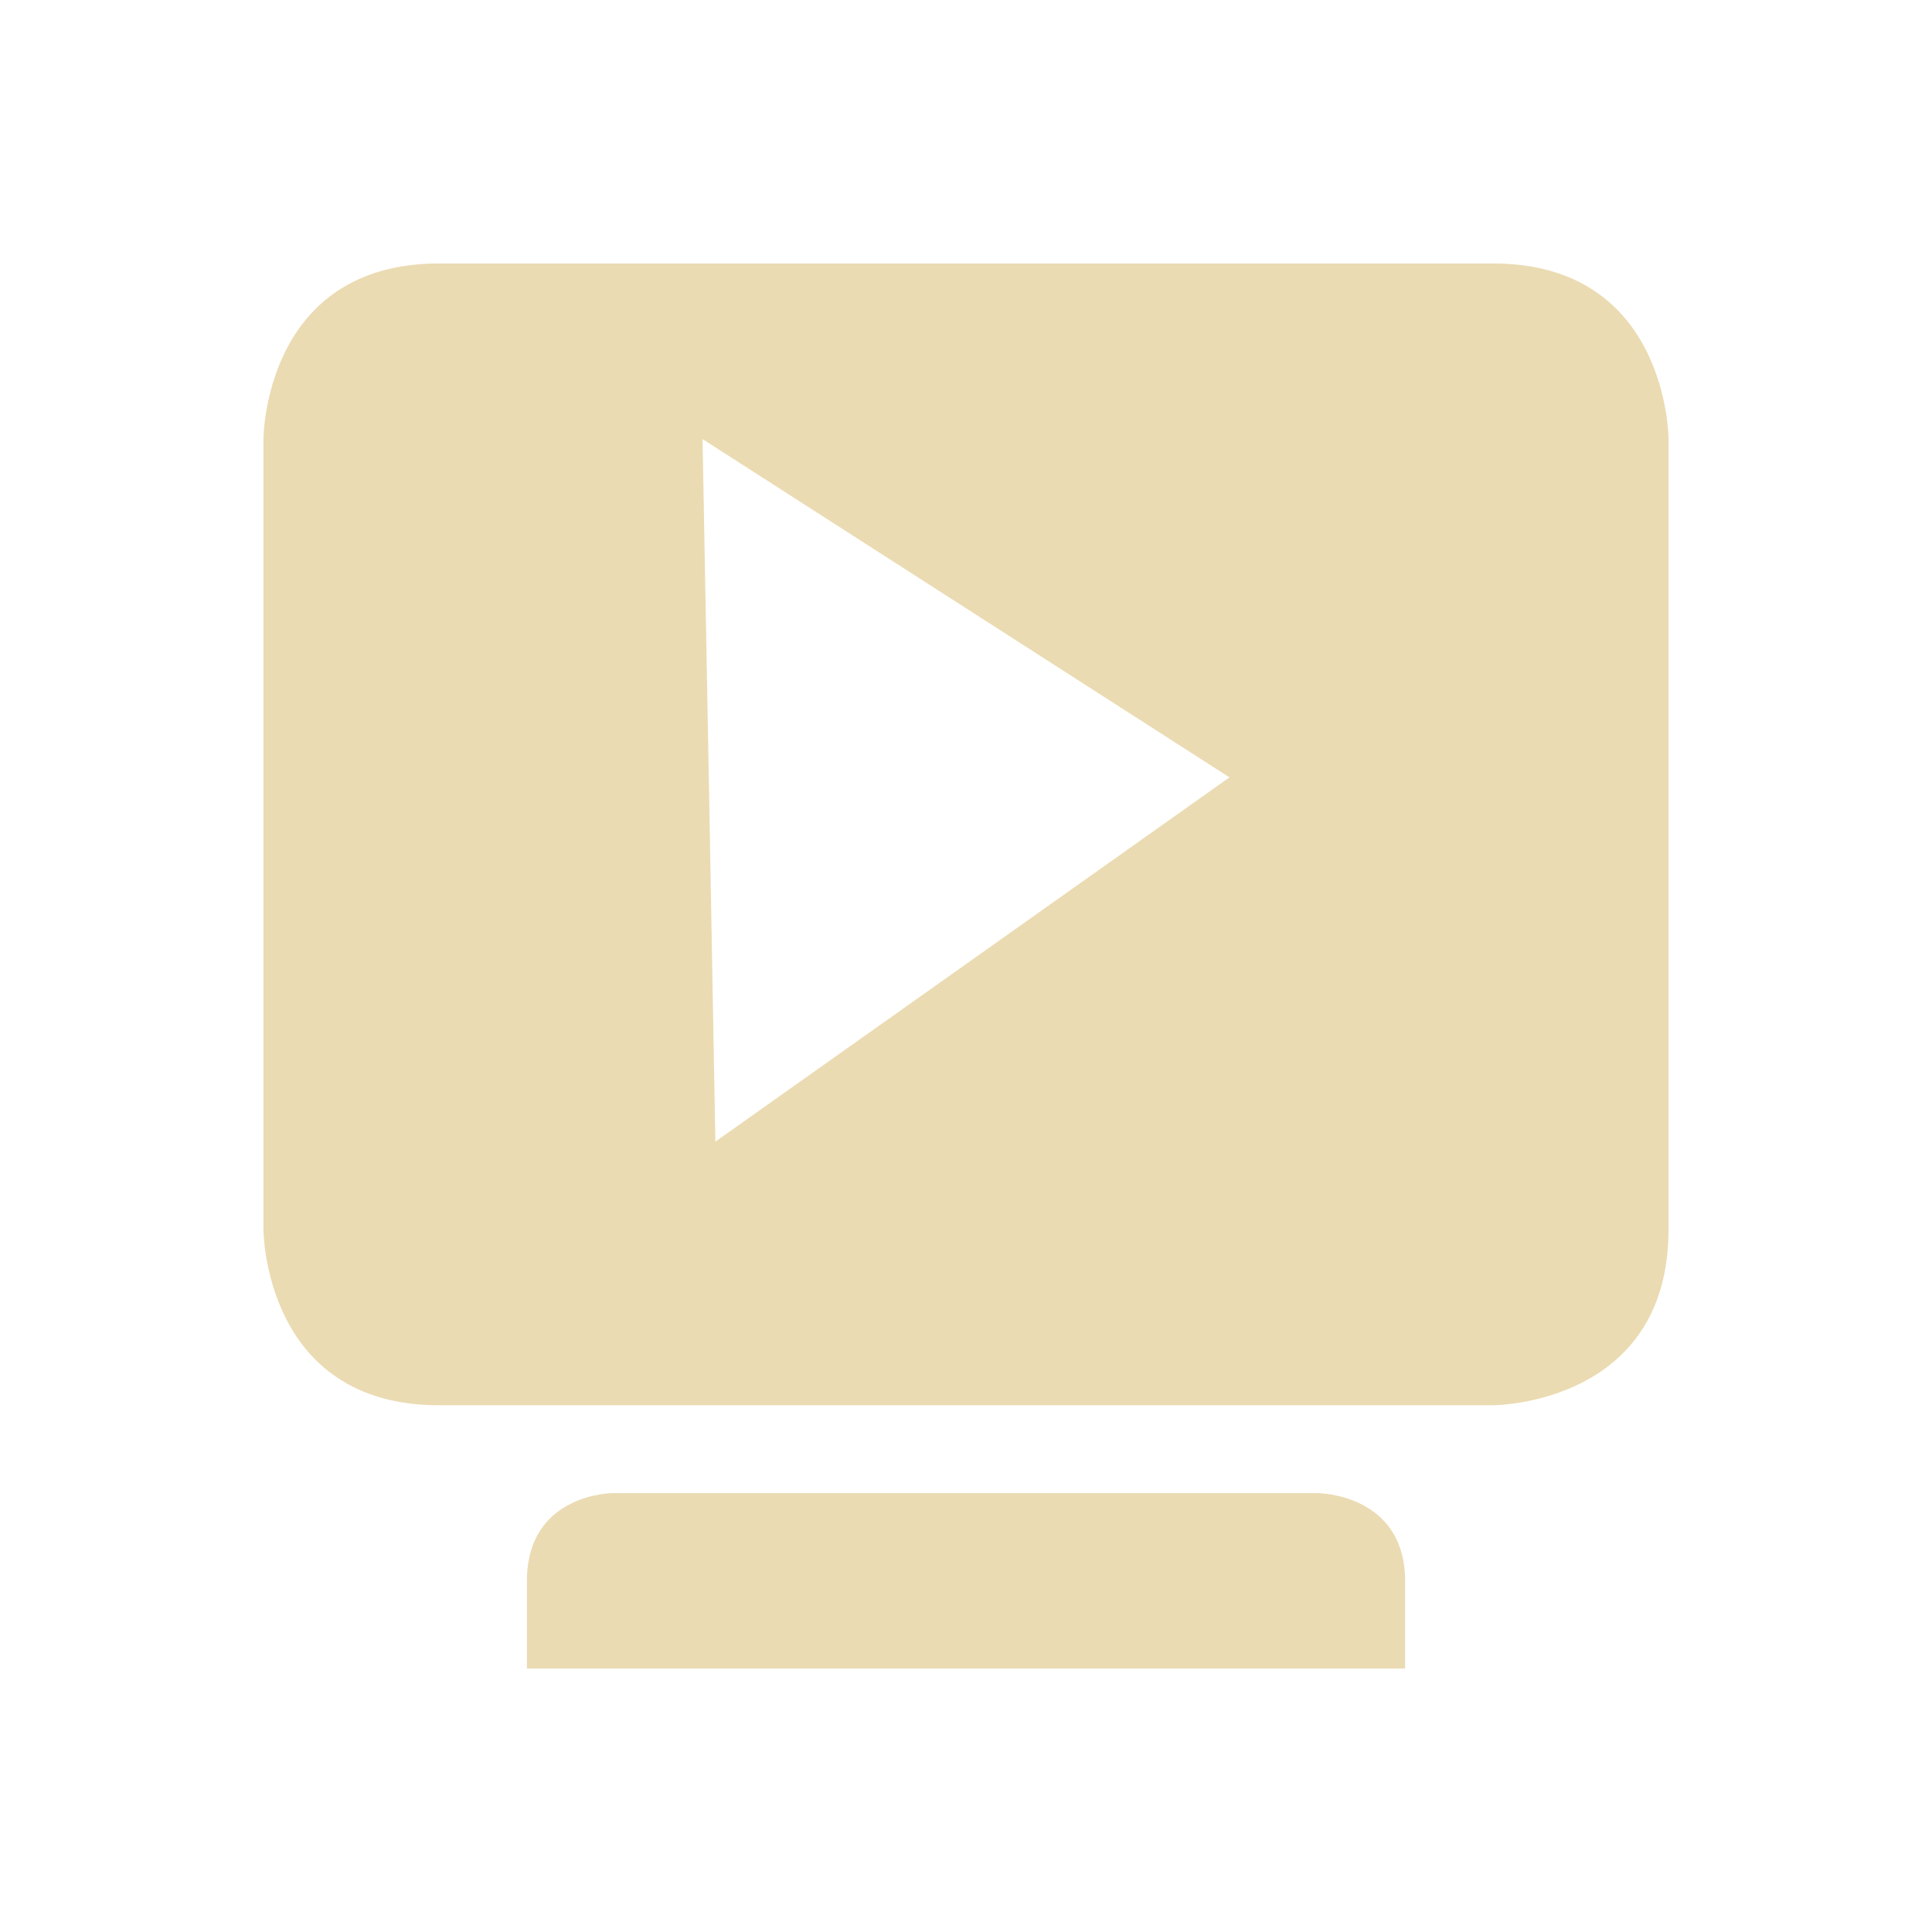
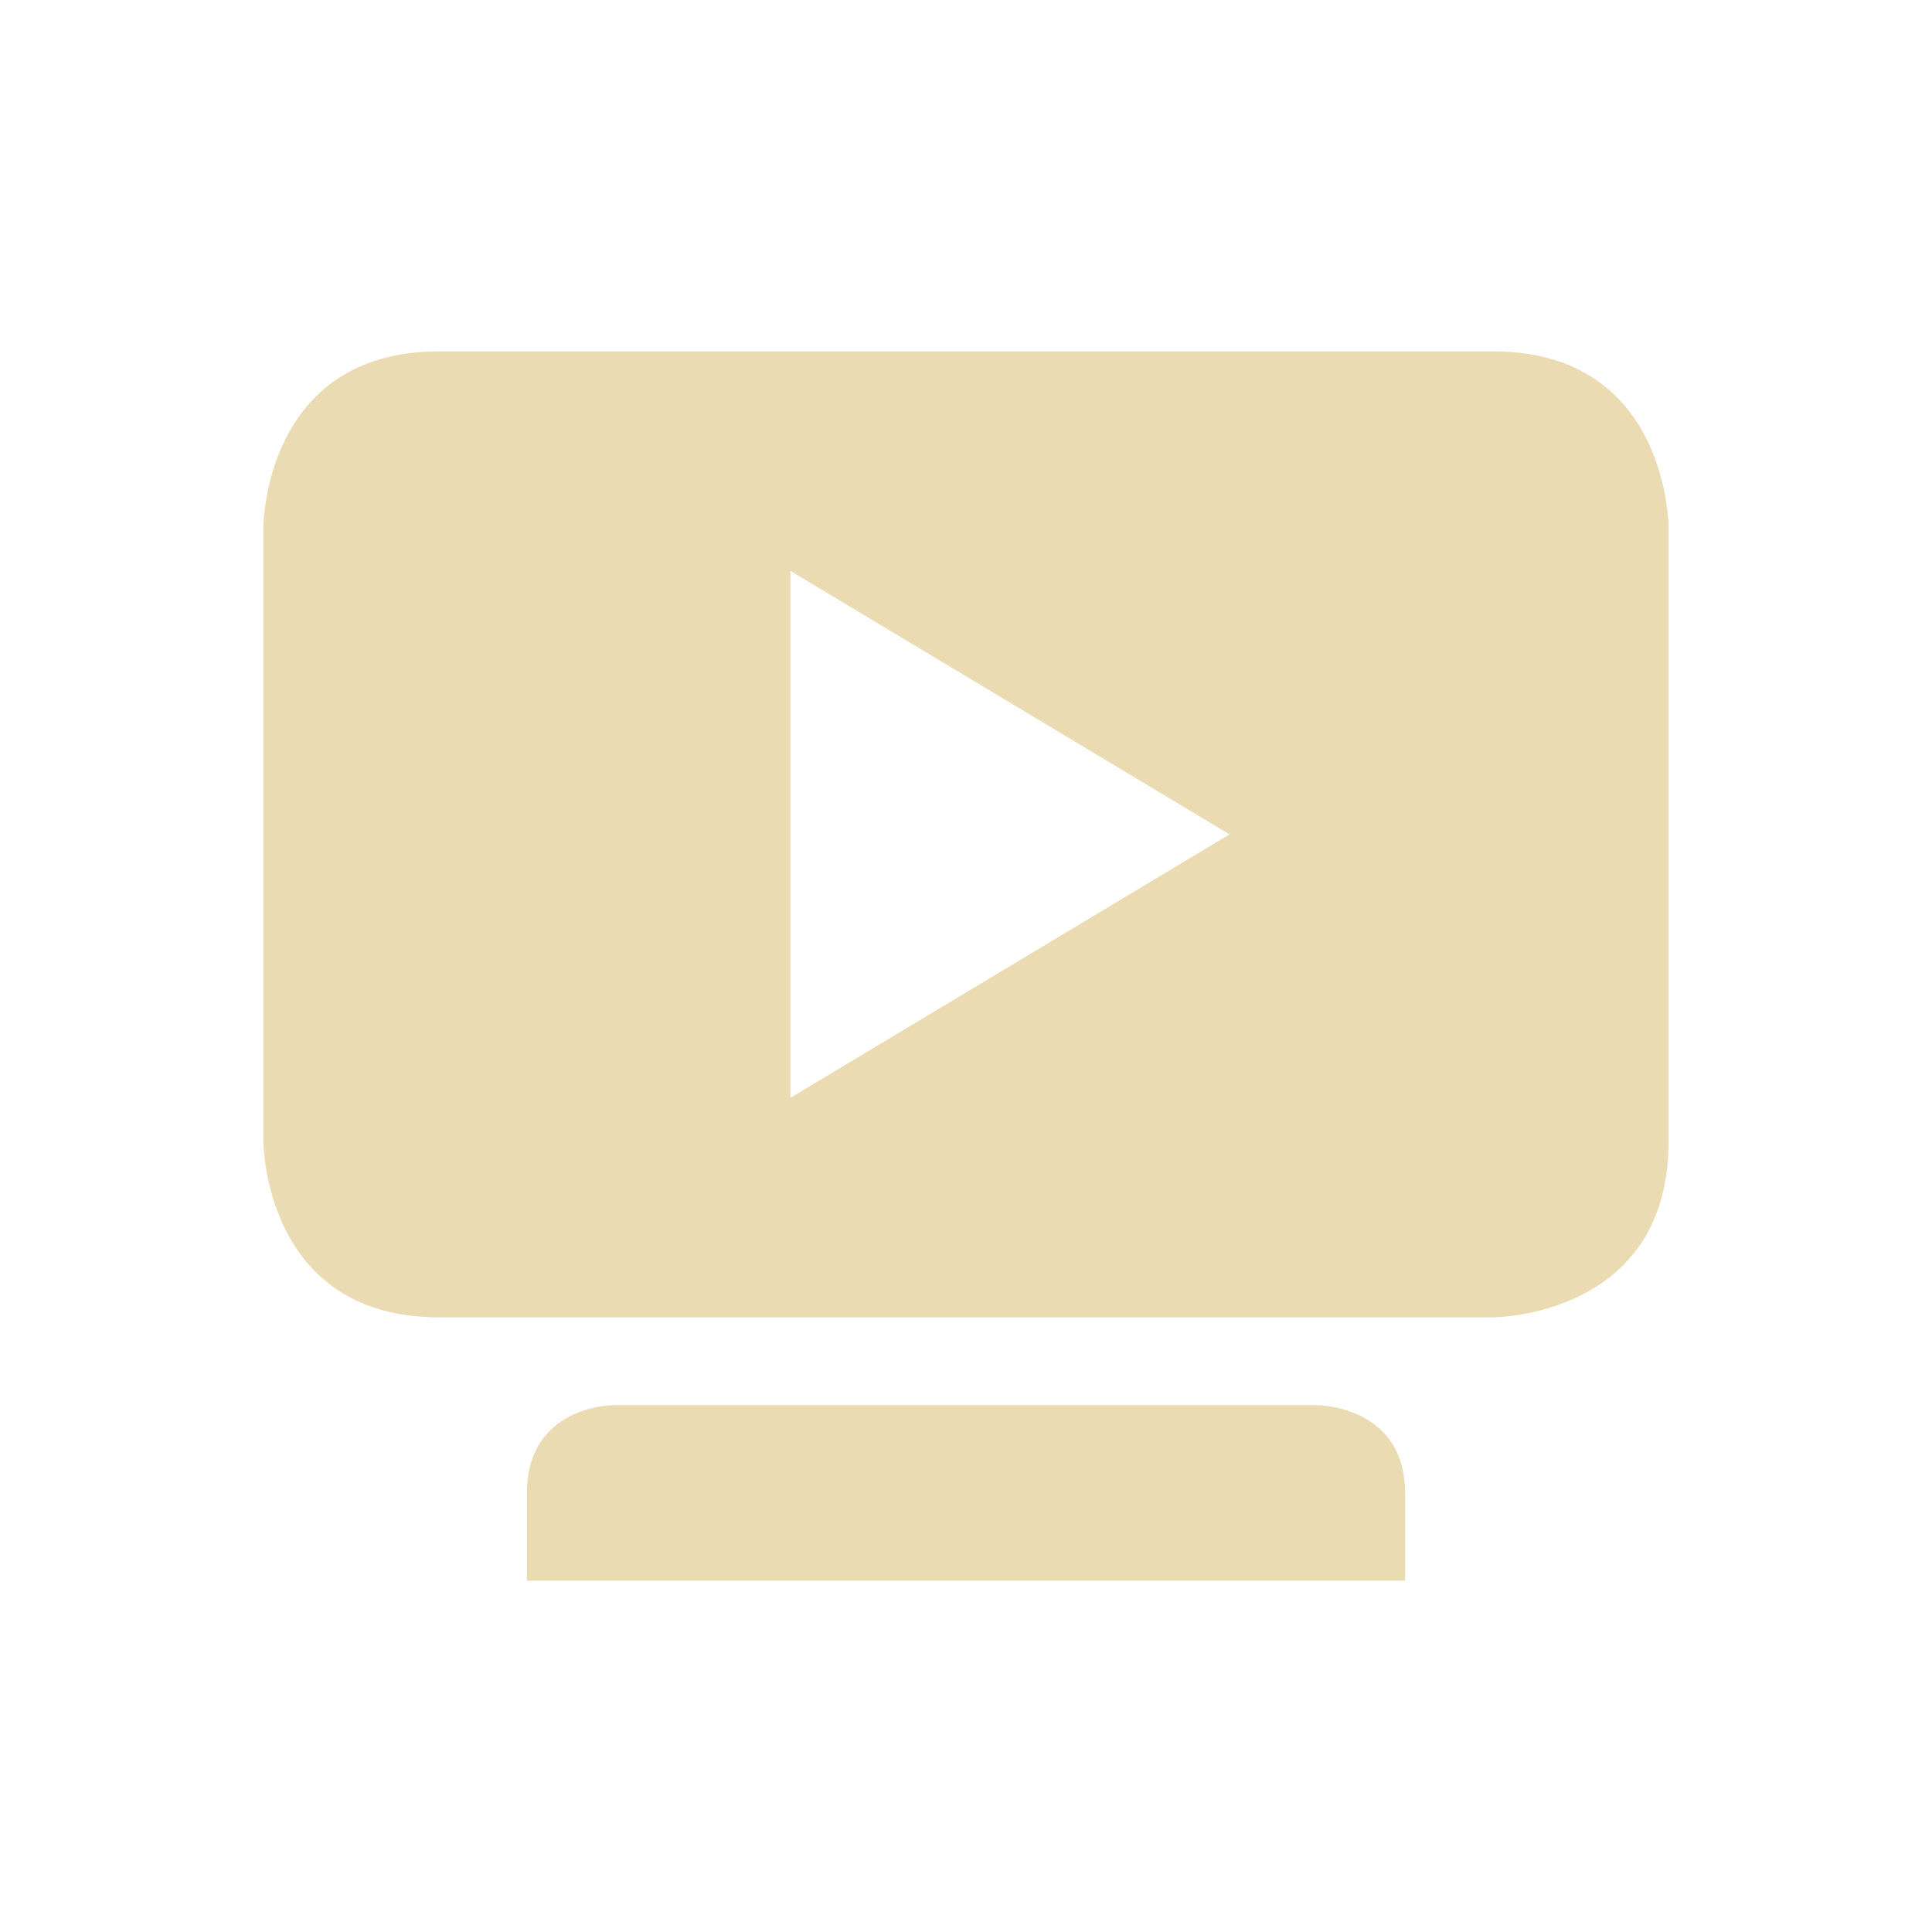
- <svg xmlns="http://www.w3.org/2000/svg" width="22" height="22" viewBox="0 0 22 22">
+ <svg xmlns="http://www.w3.org/2000/svg" width="22" height="22" version="1.1" viewBox="0 0 22 22">
  <defs>
-     <style id="current-color-scheme" type="text/css">
-    .ColorScheme-Text { color:#ebdbb2; } .ColorScheme-Highlight { color:#458588; }
-   </style>
+     <style type="text/css">.ColorScheme-Text { color:#ebdbb2; } .ColorScheme-Highlight { color:#458588; }</style>
  </defs>
-   <path style="fill:currentColor" class="ColorScheme-Text" d="M 2 0 C 0 0 0 2 0 2 L 0 11.002 C 0 11.002 0 13.002 2 13.002 L 14 13.002 C 14 13.002 15.999 13.002 16 11.002 L 16 2 C 16 2 16 0 14 0 L 2 0 z M 5 2 L 8 3.926 L 11 5.852 L 8.074 7.926 L 5.146 10 L 5.074 6 L 5 2 z M 3.979 14.002 C 3.979 14.002 3 14.004 3 15.004 L 3 16 L 13 16 L 13 15.004 C 13 14.004 12 14.002 12 14.002 L 3.979 14.002 z" transform="translate(3 3)" />
+   <path class="ColorScheme-Text" d="m5 4.001c-2 0-2 2-2 2v7s4e-6 2 2 2h12s2 4.16e-4 2-2v-7s4.06e-4 -2-2-2zm4 2.5 5 3-5 3zm-2.021 9.5s-0.979 0.002-0.979 1.002v0.996h10v-0.996c0-1-1-1.002-1-1.002h-8.021z" fill="currentColor" />
</svg>
